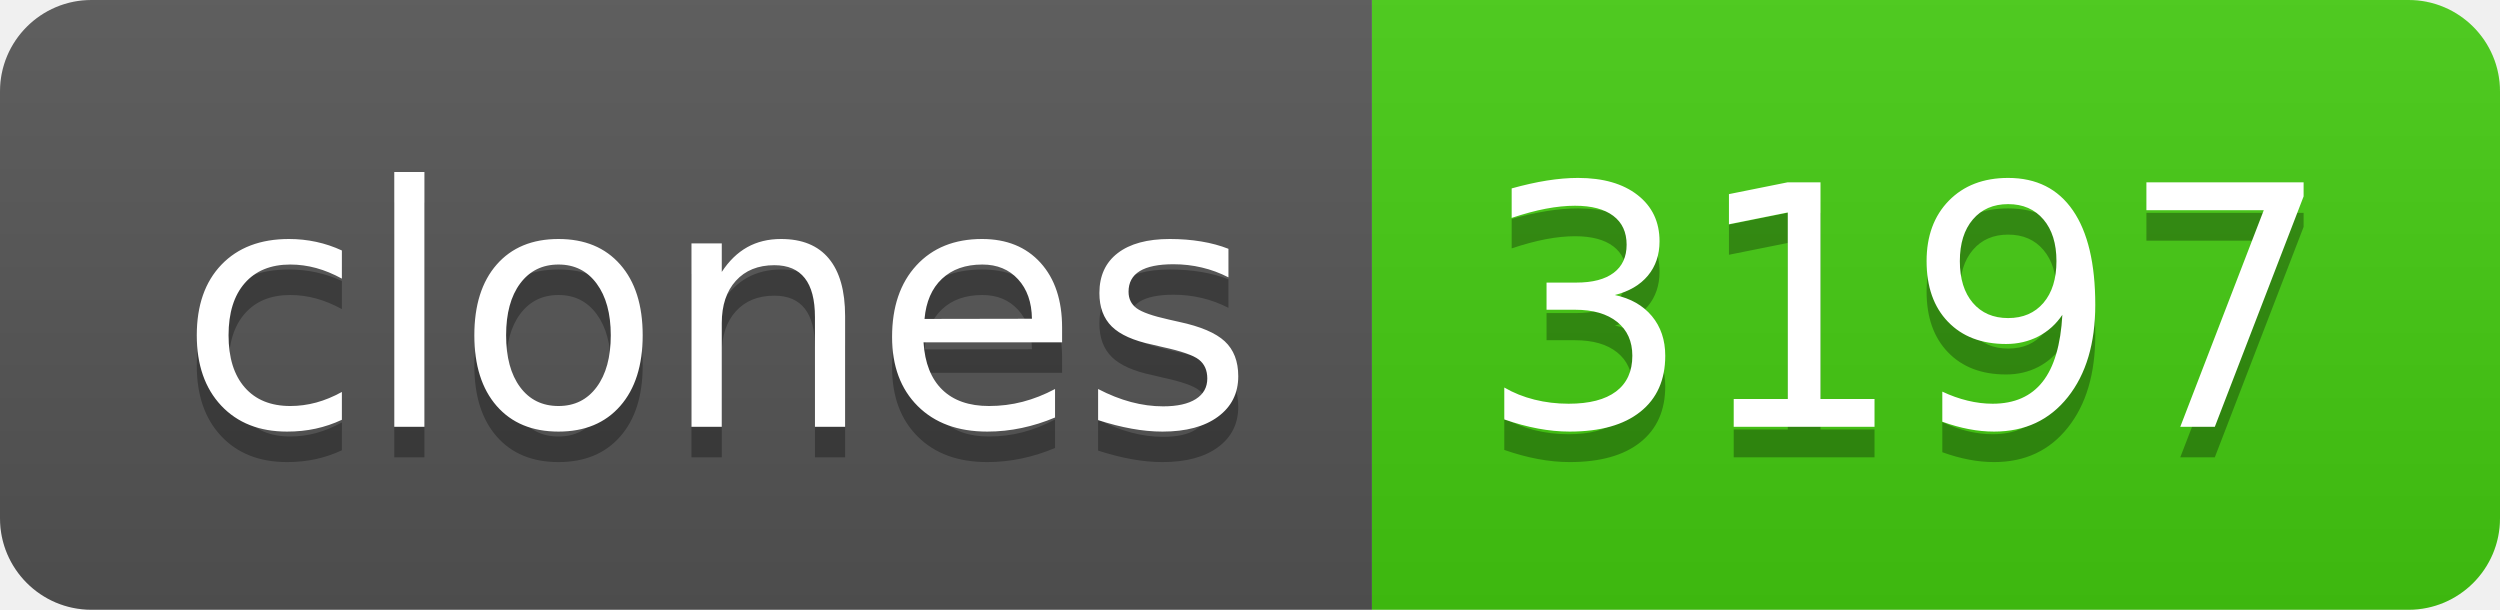
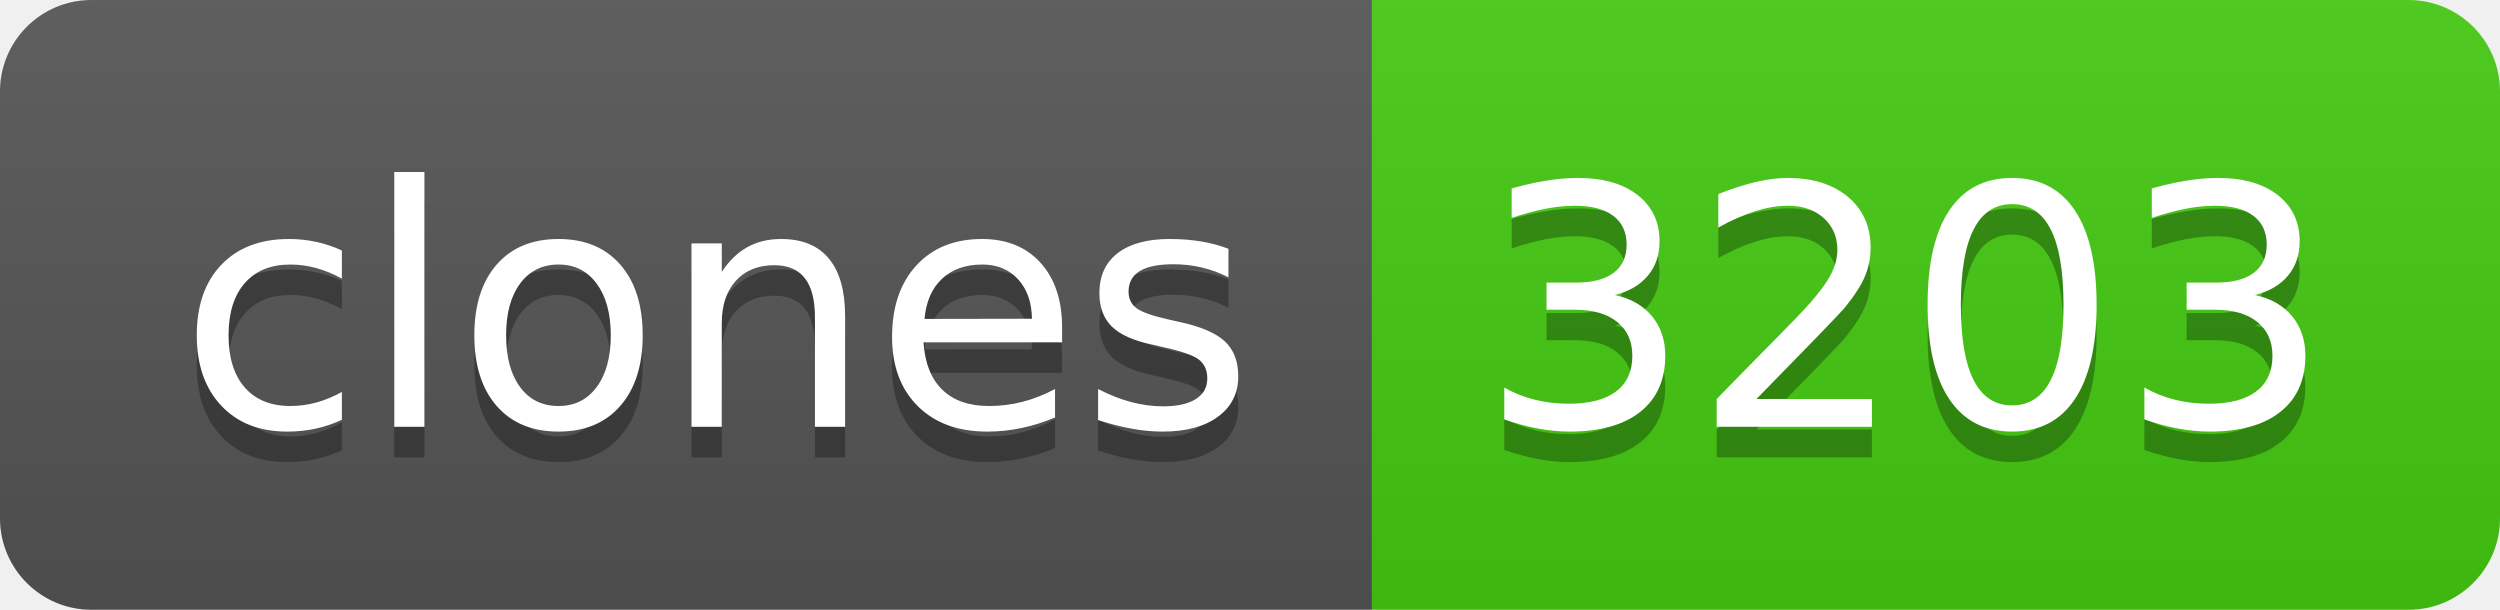
- <svg xmlns="http://www.w3.org/2000/svg" width="82" height="20" role="img" aria-label="clones: 3197">
+ <svg xmlns="http://www.w3.org/2000/svg" width="82" height="20" role="img" aria-label="clones: 3203">
  <linearGradient id="s" x2="0" y2="100%">
    <stop offset="0" stop-color="#bbb" stop-opacity=".1" />
    <stop offset="1" stop-opacity=".1" />
  </linearGradient>
  <clipPath id="r">
    <rect width="82" height="20" rx="3" fill="#fff" />
  </clipPath>
  <g clip-path="url(#r)">
    <rect width="45" height="20" fill="#555" />
    <rect x="45" width="37" height="20" fill="#4c1" />
    <rect width="82" height="20" fill="url(#s)" />
  </g>
  <g fill="#fff" text-anchor="middle" font-family="Verdana,Geneva,DejaVu Sans,sans-serif" text-rendering="geometricPrecision" font-size="110">
    <text aria-hidden="true" x="235" y="150" fill="#010101" fill-opacity=".3" transform="scale(.1)" textLength="350">clones</text>
    <text x="235" y="140" transform="scale(.1)" fill="#fff" textLength="350">clones</text>
-     <text aria-hidden="true" x="625" y="150" fill="#010101" fill-opacity=".3" transform="scale(.1)" textLength="270">3197</text>
-     <text x="625" y="140" transform="scale(.1)" fill="#fff" textLength="270">3197</text>
+     <text aria-hidden="true" x="625" y="150" fill="#010101" fill-opacity=".3" transform="scale(.1)" textLength="270">3203</text>
+     <text x="625" y="140" transform="scale(.1)" fill="#fff" textLength="270">3203</text>
  </g>
</svg>
